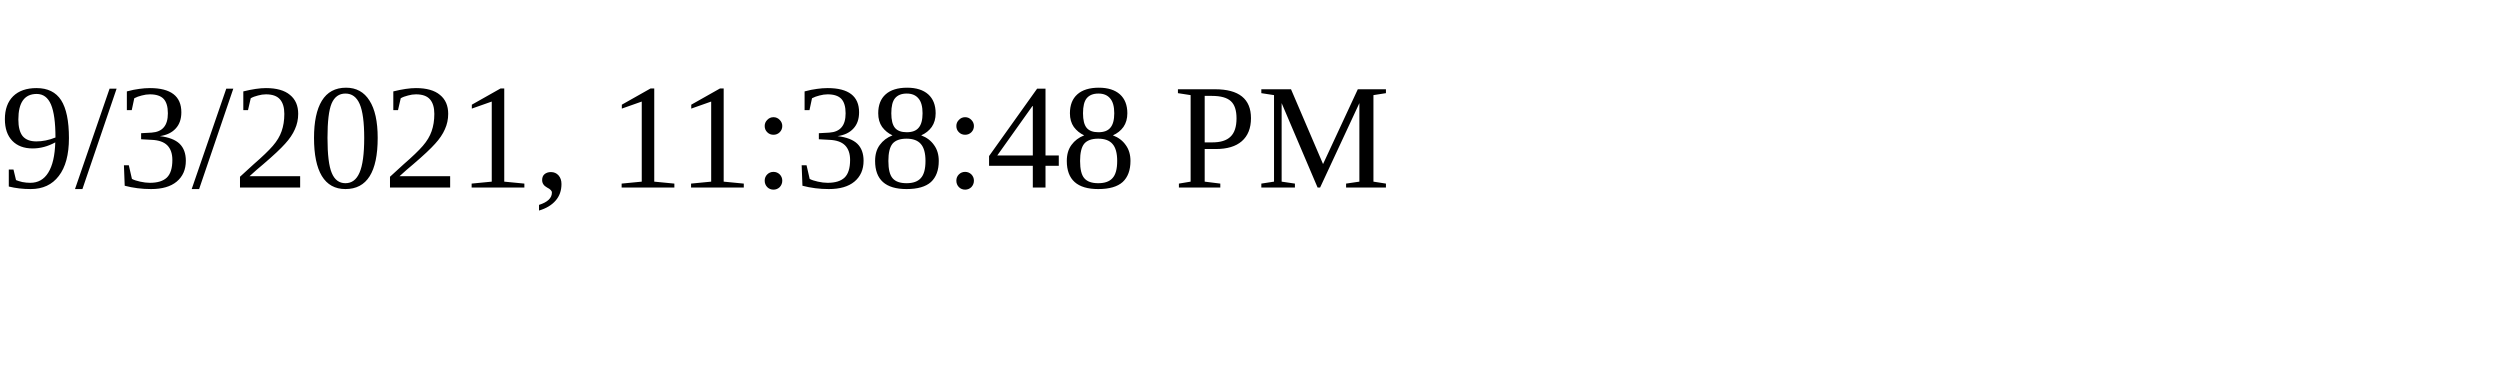
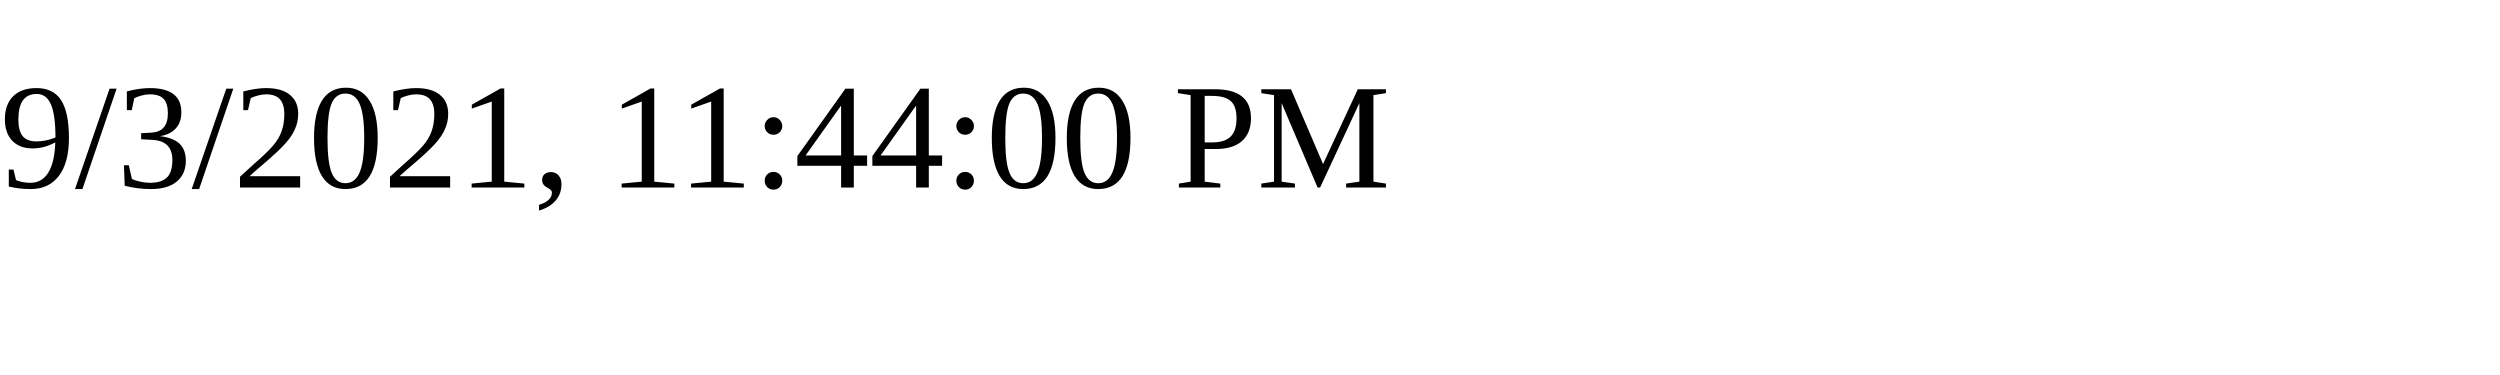
<svg xmlns="http://www.w3.org/2000/svg" height="30" width="200">
-   <text x="0" y="15">9/3/2021, 11:38:48 PM</text>
+   <text x="0" y="15">9/3/2021, 11:44:00 PM</text>
</svg>
